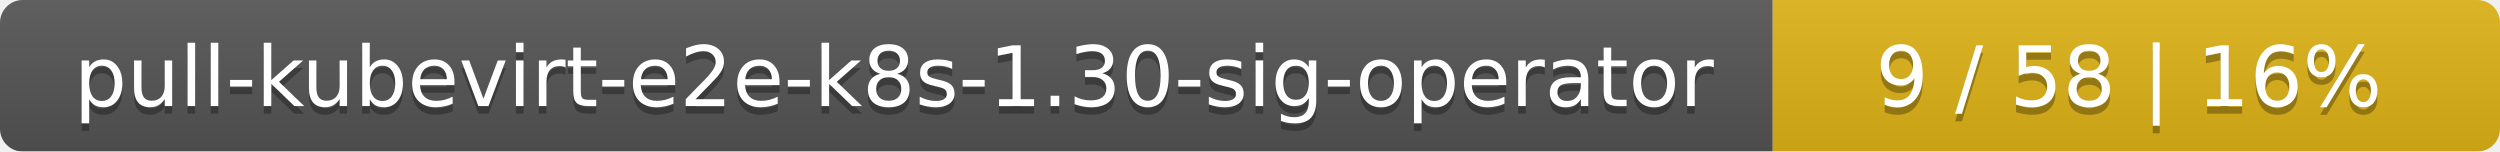
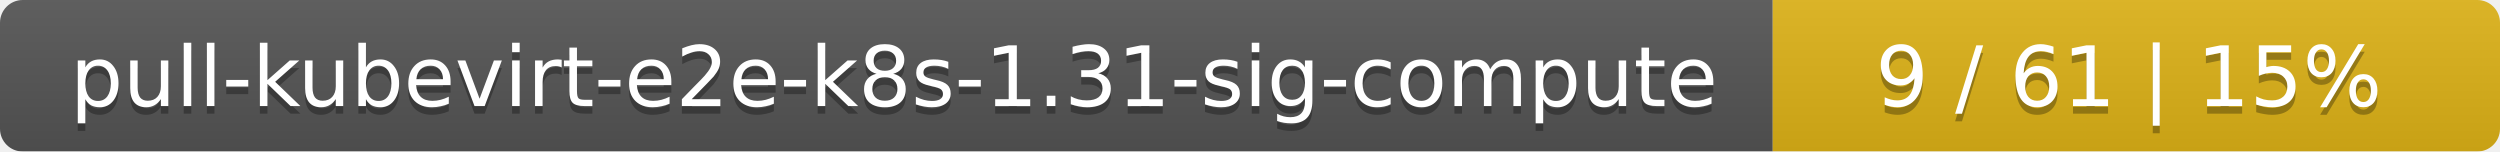
<svg xmlns="http://www.w3.org/2000/svg" width="330" height="20">
  <linearGradient id="smooth" x2="0" y2="100%">
    <stop offset="0" stop-color="#bbb" stop-opacity=".1" />
    <stop offset="1" stop-opacity=".1" />
  </linearGradient>
  <mask id="round">
    <rect width="330" height="20" rx="3" fill="#fff" />
  </mask>
  <g mask="url(#round)">
    <rect width="234" height="20" fill="#555" />
    <rect x="234" width="96" height="20" fill="#dfb317" />
    <rect width="330" height="20" fill="url(#smooth)" />
  </g>
  <g fill="#fff" text-anchor="middle" font-family="DejaVu Sans,Verdana,Geneva,sans-serif" font-size="11">
-     <text x="118" y="15" fill="#010101" fill-opacity=".3">pull-kubevirt-e2e-k8s-1.30-sig-operator</text>
-     <text x="118" y="14">pull-kubevirt-e2e-k8s-1.30-sig-operator</text>
-     <text x="281" y="15" fill="#010101" fill-opacity=".3">9 / 58    |    16%</text>
-     <text x="281" y="14">9 / 58    |    16%</text>
+     <text x="118" y="15" fill="#010101" fill-opacity=".3">pull-kubevirt-e2e-k8s-1.31-sig-compute</text>
+     <text x="118" y="14">pull-kubevirt-e2e-k8s-1.31-sig-compute</text>
+     <text x="281" y="15" fill="#010101" fill-opacity=".3">9 / 61    |    15%</text>
+     <text x="281" y="14">9 / 61    |    15%</text>
  </g>
</svg>
